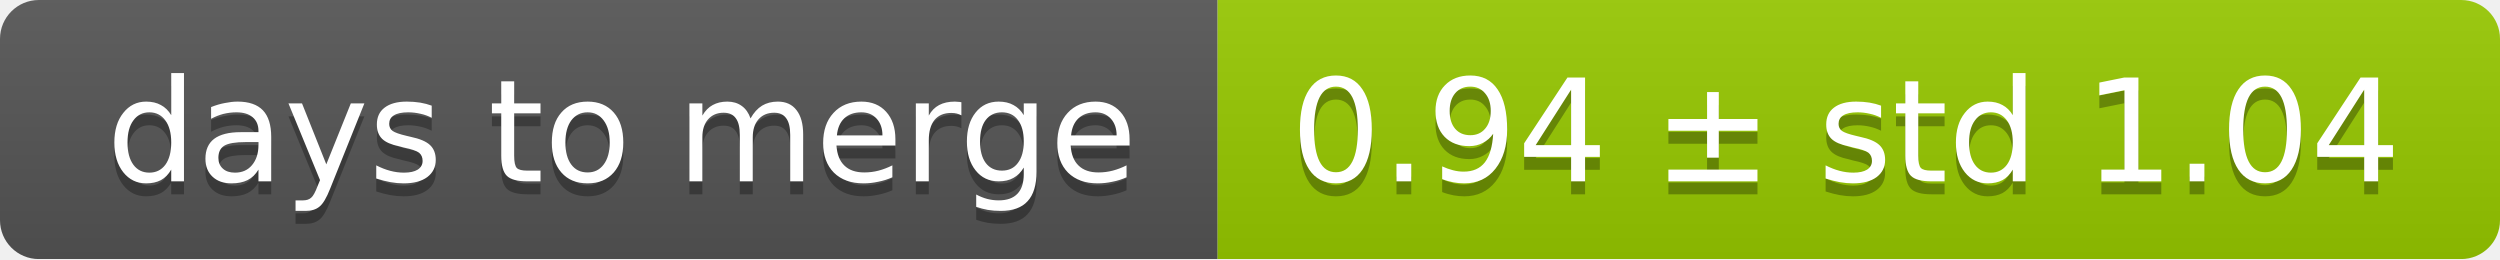
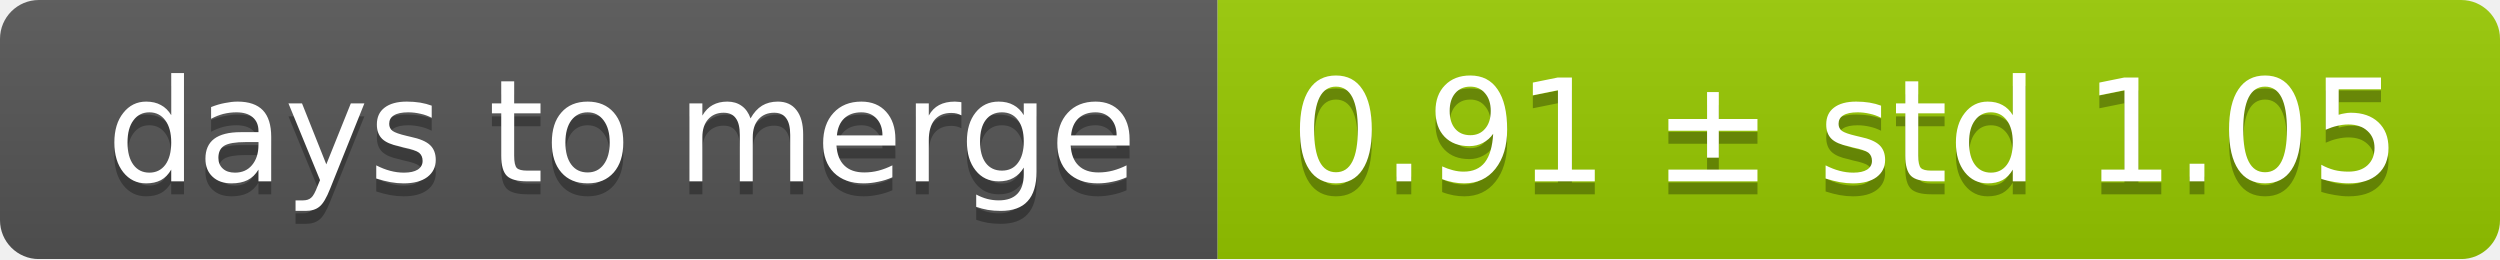
<svg xmlns="http://www.w3.org/2000/svg" width="193" height="20">
  <linearGradient id="smooth" x2="0" y2="100%">
    <stop offset="0" stop-color="#bbb" stop-opacity=".1" />
    <stop offset="1" stop-opacity=".1" />
  </linearGradient>
  <mask id="round">
    <rect width="193" height="20" rx="3" fill="#fff" />
  </mask>
  <g mask="url(#round)">
    <rect width="94" height="20" fill="#555" />
    <rect x="94" width="99" height="20" fill="#97ca00" />
    <rect width="193" height="20" fill="url(#smooth)" />
  </g>
  <g fill="#fff" text-anchor="middle" font-family="DejaVu Sans,Verdana,Geneva,sans-serif" font-size="11">
    <text x="48" y="15" fill="#010101" fill-opacity=".3">days to merge</text>
    <text x="48" y="14">days to merge</text>
-     <text x="142.5" y="15" fill="#010101" fill-opacity=".3">0.94 ± std 1.04</text>
-     <text x="142.5" y="14">0.94 ± std 1.04</text>
+     <text x="142.5" y="15" fill="#010101" fill-opacity=".3">0.91 ± std 1.05</text>
+     <text x="142.5" y="14">0.91 ± std 1.05</text>
  </g>
</svg>
